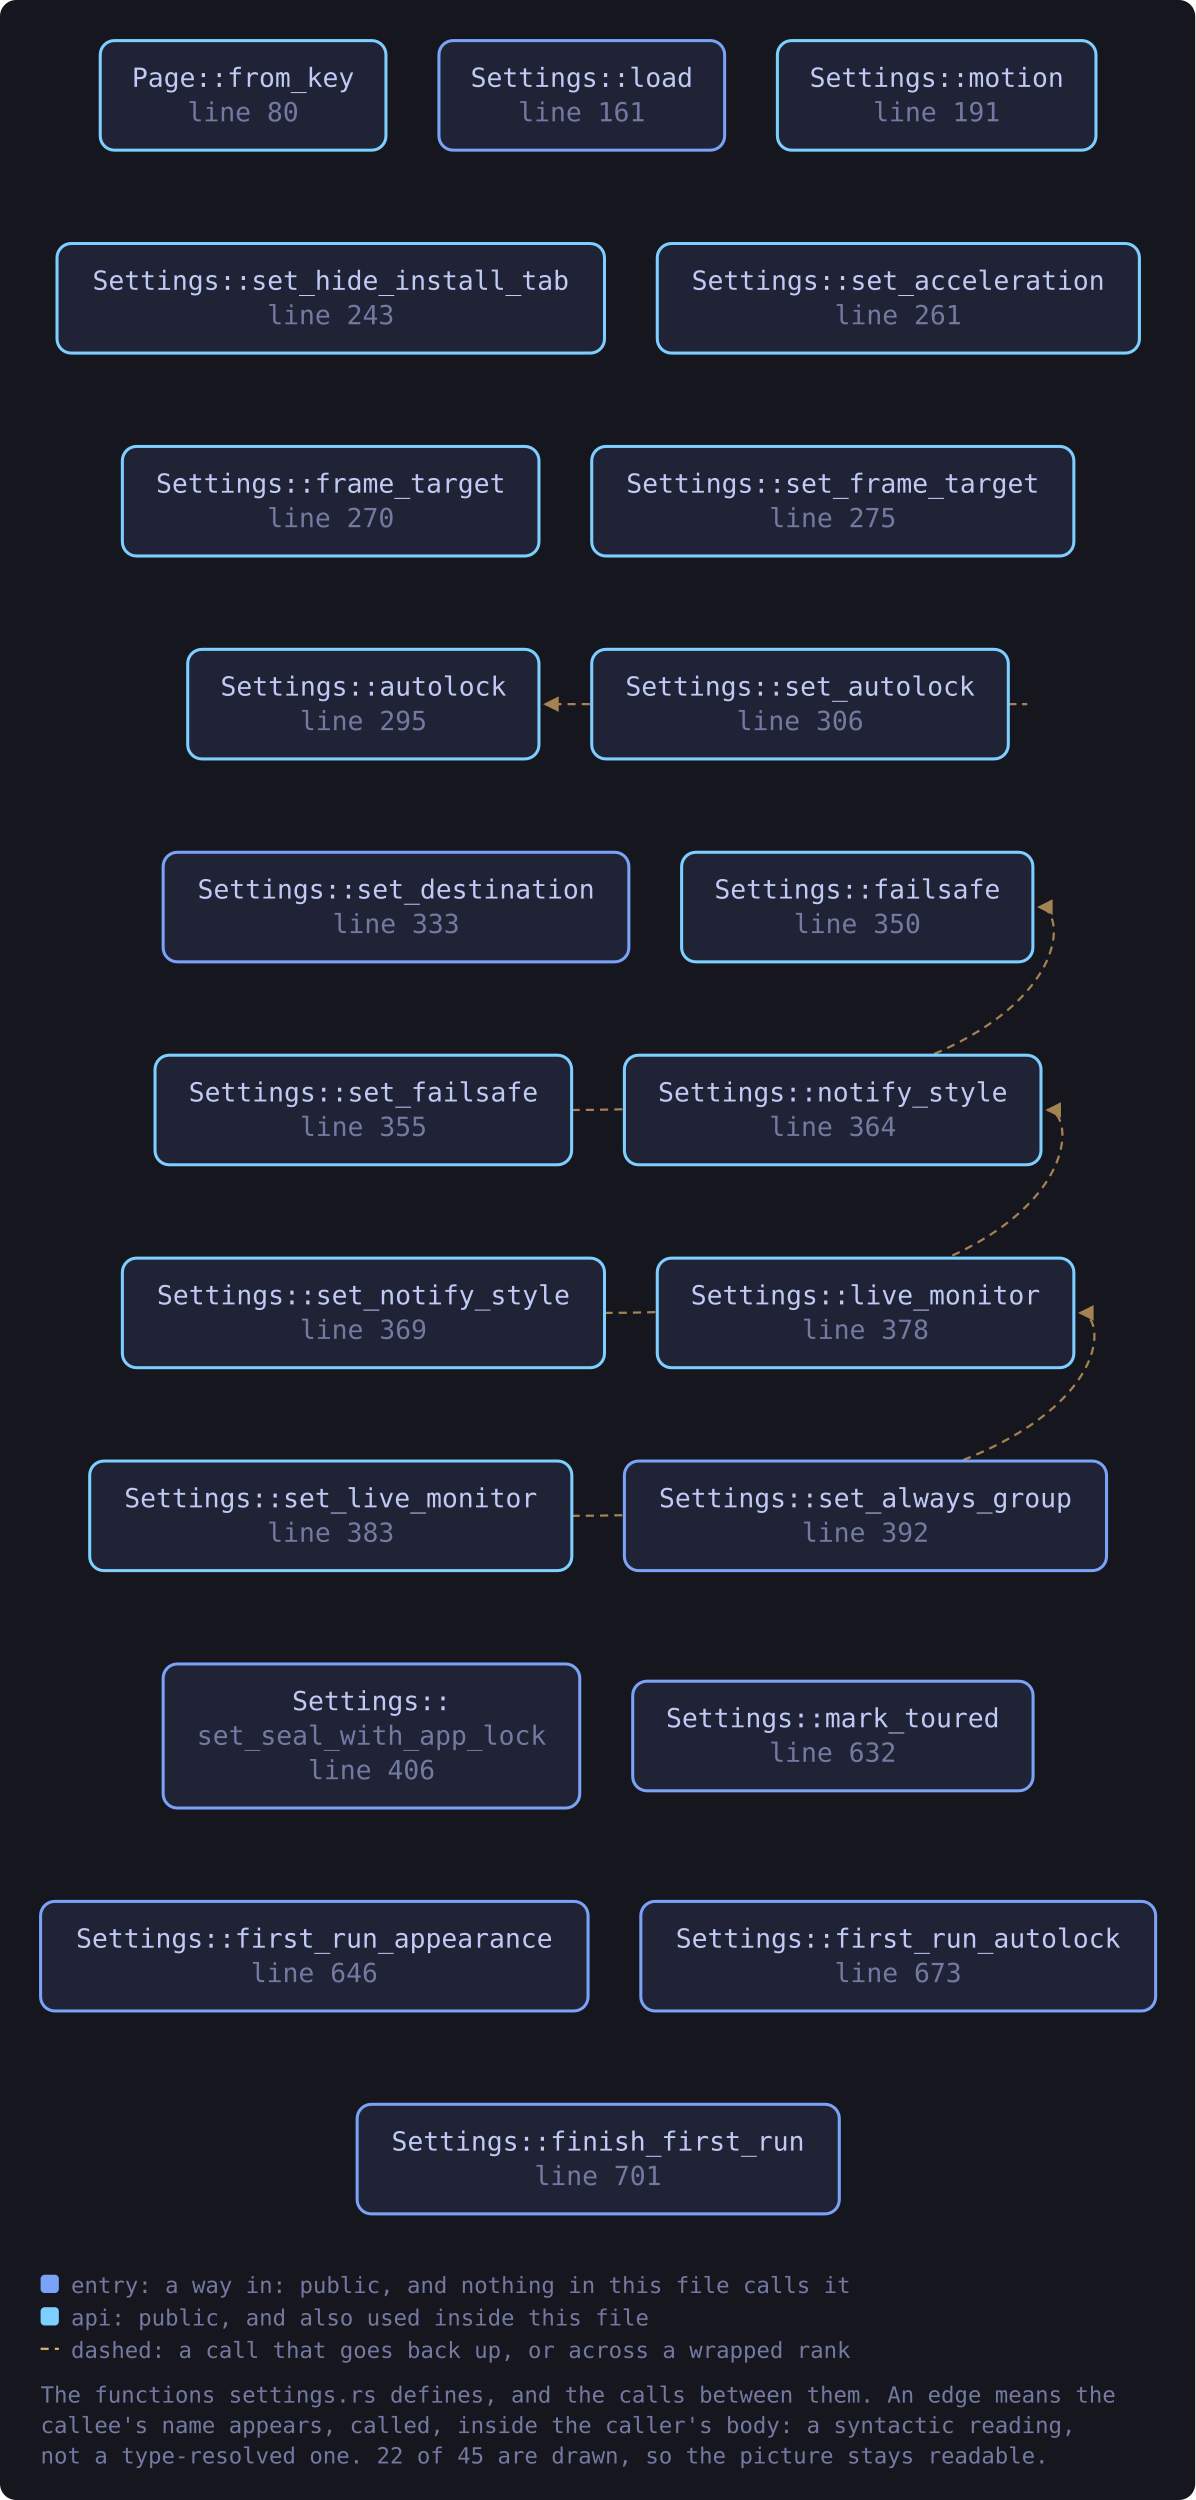
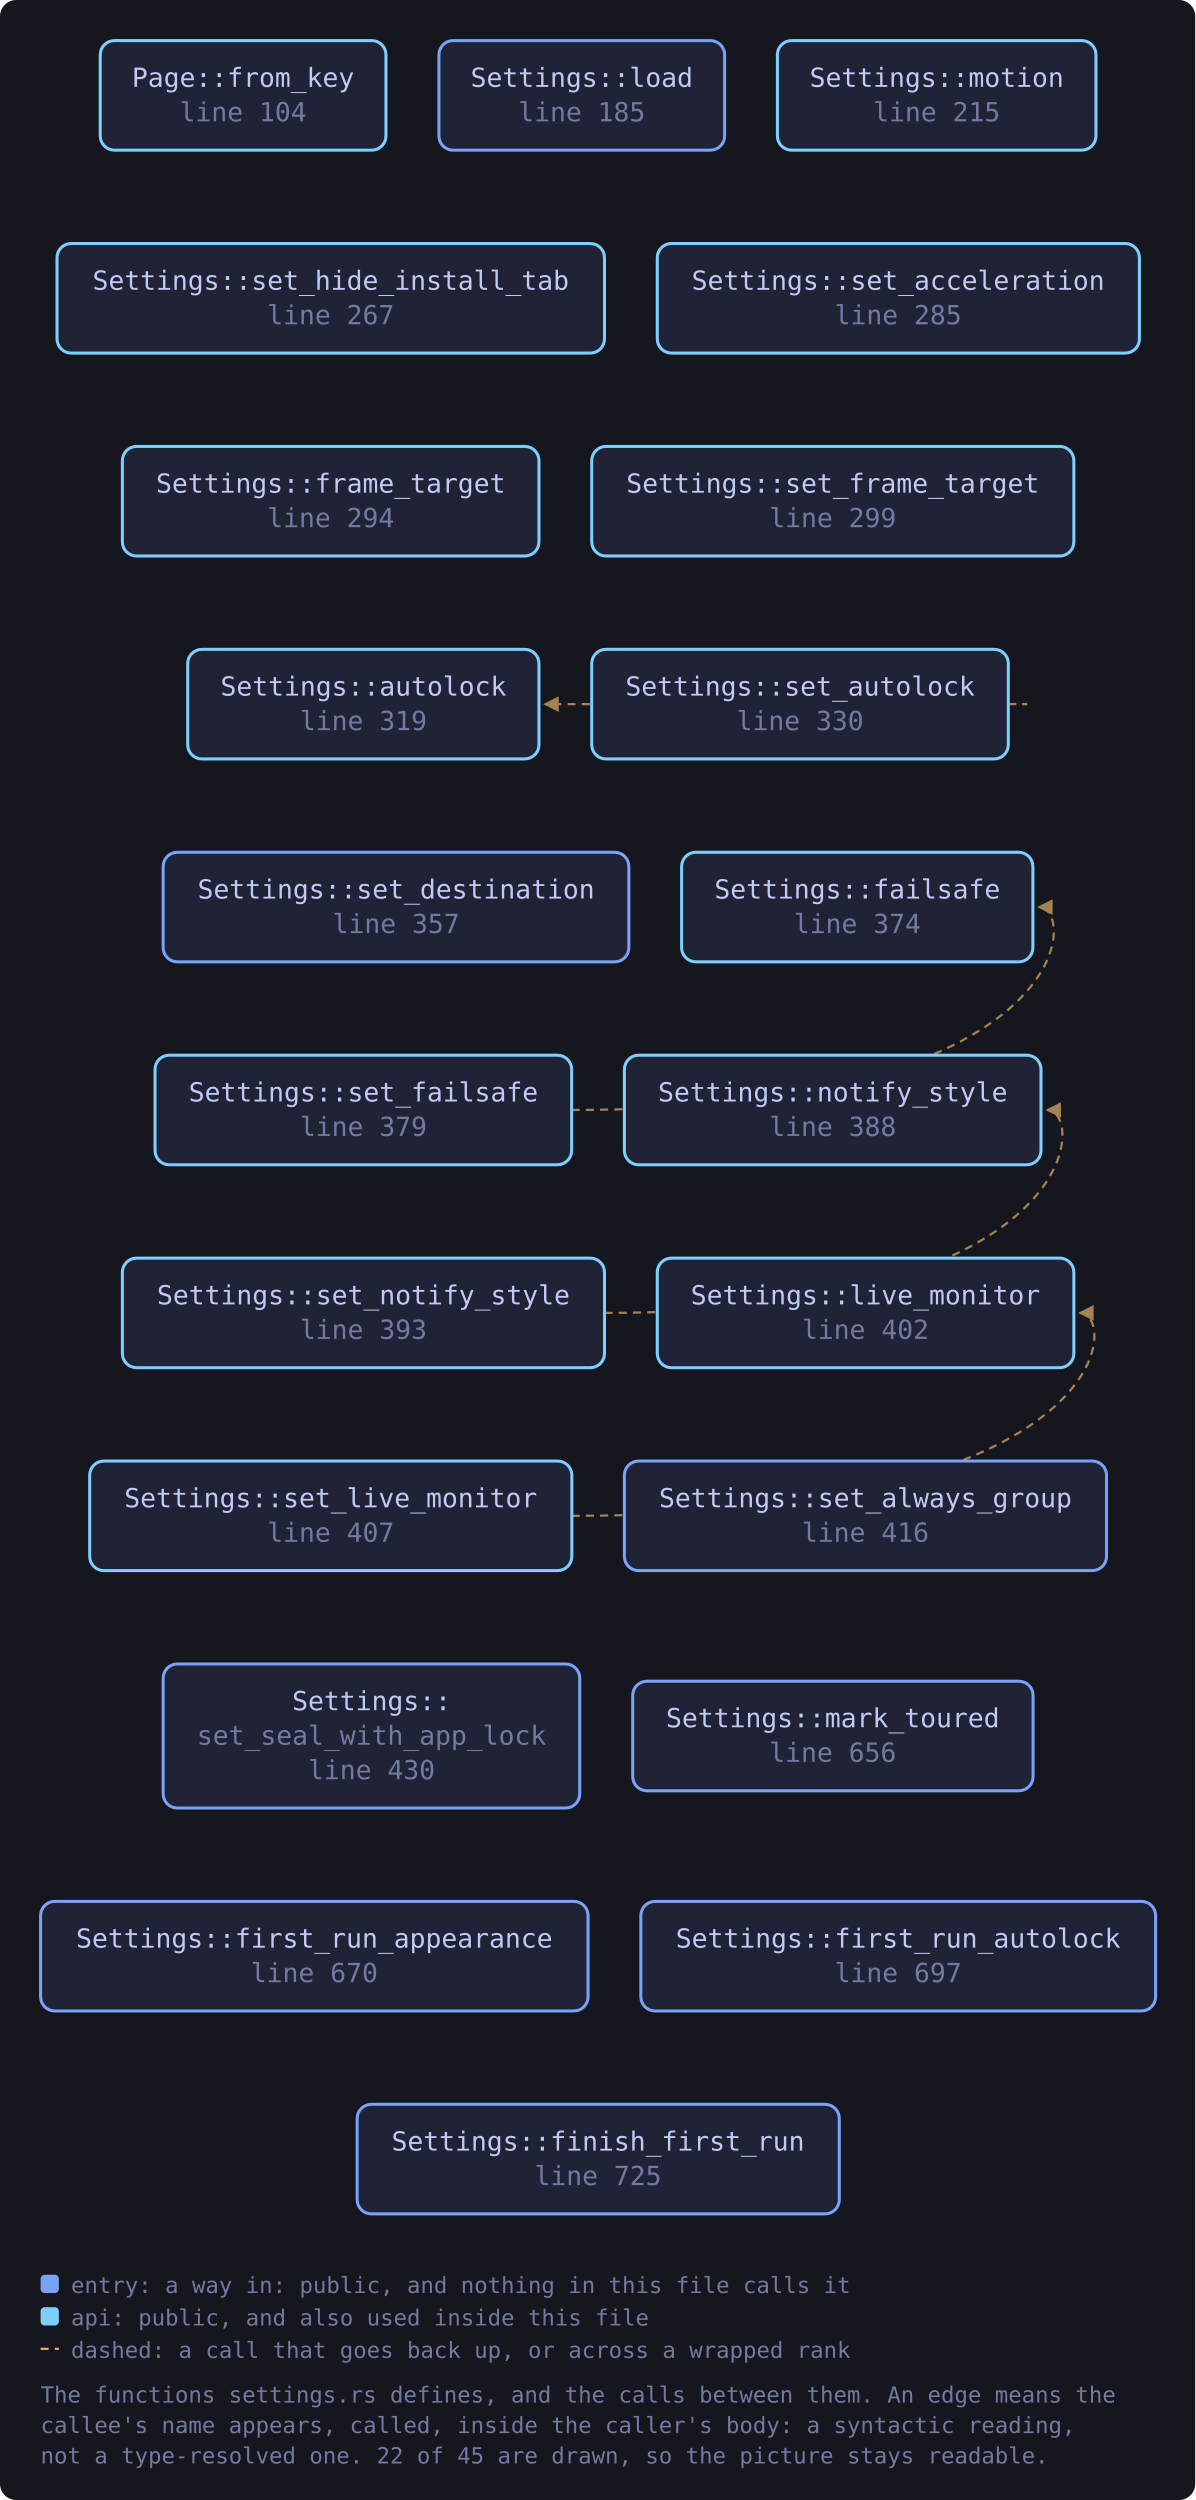
<svg xmlns="http://www.w3.org/2000/svg" viewBox="0 0 589 1232" width="589" height="1232" style="max-width:100%;height:auto" role="img" aria-label="flowchart">
  <defs>
    <marker id="a-muted" viewBox="0 0 8 8" refX="7" refY="4" markerWidth="7" markerHeight="7" orient="auto-start-reverse">
      <path d="M0 0 L8 4 L0 8 z" fill="var(--muted, #737aa2)" />
    </marker>
    <marker id="a-warn" viewBox="0 0 8 8" refX="7" refY="4" markerWidth="7" markerHeight="7" orient="auto-start-reverse">
      <path d="M0 0 L8 4 L0 8 z" fill="var(--warn, #e0af68)" />
    </marker>
    <marker id="a-accent" viewBox="0 0 8 8" refX="7" refY="4" markerWidth="7" markerHeight="7" orient="auto-start-reverse">
      <path d="M0 0 L8 4 L0 8 z" fill="var(--accent, #7aa2f7)" />
    </marker>
    <marker id="a-cyan" viewBox="0 0 8 8" refX="7" refY="4" markerWidth="7" markerHeight="7" orient="auto-start-reverse">
      <path d="M0 0 L8 4 L0 8 z" fill="var(--cyan, #7dcfff)" />
    </marker>
    <marker id="a-accent-2" viewBox="0 0 8 8" refX="7" refY="4" markerWidth="7" markerHeight="7" orient="auto-start-reverse">
      <path d="M0 0 L8 4 L0 8 z" fill="var(--accent-2, #bb9af7)" />
    </marker>
  </defs>
  <rect x="0" y="0" width="589" height="1232" fill="var(--bg-inset, #16161e)" rx="8" />
  <path d="M496.9 347.0 C 518.9 347.0, 518.9 347.0, 268.6 347.0" fill="none" stroke="var(--warn, #e0af68)" stroke-width="1.1" opacity="0.7" stroke-dasharray="4 3" marker-end="url(#a-warn)" />
  <path d="M281.7 547.0 C 531.0 547.0, 531.0 447.0, 512.0 447.0" fill="none" stroke="var(--warn, #e0af68)" stroke-width="1.1" opacity="0.7" stroke-dasharray="4 3" marker-end="url(#a-warn)" />
  <path d="M281.7 747.0 C 551.2 747.0, 551.2 647.0, 532.2 647.0" fill="none" stroke="var(--warn, #e0af68)" stroke-width="1.1" opacity="0.7" stroke-dasharray="4 3" marker-end="url(#a-warn)" />
  <path d="M297.9 647.0 C 535.1 647.0, 535.1 547.0, 516.1 547.0" fill="none" stroke="var(--warn, #e0af68)" stroke-width="1.1" opacity="0.7" stroke-dasharray="4 3" marker-end="url(#a-warn)" />
-   <a href="https://github.com/tilas01/veilvoice/blob/main/crates/veilvoice-gui/src/settings.rs#L80" target="_blank" rel="noopener noreferrer">
+   <a href="https://github.com/tilas01/veilvoice/blob/main/crates/veilvoice-gui/src/settings.rs#L104" target="_blank" rel="noopener noreferrer">
    <rect x="49.4" y="20.0" width="140.8" height="54.0" rx="7" fill="var(--bg-soft, #1f2335)" stroke="var(--cyan, #7dcfff)" stroke-width="1.5" />
    <text x="119.8" y="42.8" font-family="ui-monospace, SFMono-Regular, Menlo, Consolas, monospace" font-size="13" fill="var(--fg, #c0caf5)" text-anchor="middle">Page::from_key</text>
-     <text x="119.8" y="59.8" font-family="ui-monospace, SFMono-Regular, Menlo, Consolas, monospace" font-size="13" fill="var(--muted, #737aa2)" text-anchor="middle">line 80</text>
+     <text x="119.8" y="59.8" font-family="ui-monospace, SFMono-Regular, Menlo, Consolas, monospace" font-size="13" fill="var(--muted, #737aa2)" text-anchor="middle">line 104</text>
  </a>
-   <a href="https://github.com/tilas01/veilvoice/blob/main/crates/veilvoice-gui/src/settings.rs#L161" target="_blank" rel="noopener noreferrer">
+   <a href="https://github.com/tilas01/veilvoice/blob/main/crates/veilvoice-gui/src/settings.rs#L185" target="_blank" rel="noopener noreferrer">
    <rect x="216.3" y="20.0" width="140.8" height="54.0" rx="7" fill="var(--bg-soft, #1f2335)" stroke="var(--accent, #7aa2f7)" stroke-width="1.5" />
    <text x="286.7" y="42.8" font-family="ui-monospace, SFMono-Regular, Menlo, Consolas, monospace" font-size="13" fill="var(--fg, #c0caf5)" text-anchor="middle">Settings::load</text>
-     <text x="286.7" y="59.8" font-family="ui-monospace, SFMono-Regular, Menlo, Consolas, monospace" font-size="13" fill="var(--muted, #737aa2)" text-anchor="middle">line 161</text>
+     <text x="286.7" y="59.8" font-family="ui-monospace, SFMono-Regular, Menlo, Consolas, monospace" font-size="13" fill="var(--muted, #737aa2)" text-anchor="middle">line 185</text>
  </a>
-   <a href="https://github.com/tilas01/veilvoice/blob/main/crates/veilvoice-gui/src/settings.rs#L191" target="_blank" rel="noopener noreferrer">
+   <a href="https://github.com/tilas01/veilvoice/blob/main/crates/veilvoice-gui/src/settings.rs#L215" target="_blank" rel="noopener noreferrer">
    <rect x="383.1" y="20.0" width="157.0" height="54.0" rx="7" fill="var(--bg-soft, #1f2335)" stroke="var(--cyan, #7dcfff)" stroke-width="1.5" />
    <text x="461.6" y="42.8" font-family="ui-monospace, SFMono-Regular, Menlo, Consolas, monospace" font-size="13" fill="var(--fg, #c0caf5)" text-anchor="middle">Settings::motion</text>
-     <text x="461.6" y="59.8" font-family="ui-monospace, SFMono-Regular, Menlo, Consolas, monospace" font-size="13" fill="var(--muted, #737aa2)" text-anchor="middle">line 191</text>
+     <text x="461.6" y="59.8" font-family="ui-monospace, SFMono-Regular, Menlo, Consolas, monospace" font-size="13" fill="var(--muted, #737aa2)" text-anchor="middle">line 215</text>
  </a>
-   <a href="https://github.com/tilas01/veilvoice/blob/main/crates/veilvoice-gui/src/settings.rs#L243" target="_blank" rel="noopener noreferrer">
+   <a href="https://github.com/tilas01/veilvoice/blob/main/crates/veilvoice-gui/src/settings.rs#L267" target="_blank" rel="noopener noreferrer">
    <rect x="28.1" y="120.0" width="269.8" height="54.0" rx="7" fill="var(--bg-soft, #1f2335)" stroke="var(--cyan, #7dcfff)" stroke-width="1.5" />
    <text x="163.0" y="142.8" font-family="ui-monospace, SFMono-Regular, Menlo, Consolas, monospace" font-size="13" fill="var(--fg, #c0caf5)" text-anchor="middle">Settings::set_hide_install_tab</text>
-     <text x="163.0" y="159.8" font-family="ui-monospace, SFMono-Regular, Menlo, Consolas, monospace" font-size="13" fill="var(--muted, #737aa2)" text-anchor="middle">line 243</text>
+     <text x="163.0" y="159.8" font-family="ui-monospace, SFMono-Regular, Menlo, Consolas, monospace" font-size="13" fill="var(--muted, #737aa2)" text-anchor="middle">line 267</text>
  </a>
-   <a href="https://github.com/tilas01/veilvoice/blob/main/crates/veilvoice-gui/src/settings.rs#L261" target="_blank" rel="noopener noreferrer">
+   <a href="https://github.com/tilas01/veilvoice/blob/main/crates/veilvoice-gui/src/settings.rs#L285" target="_blank" rel="noopener noreferrer">
    <rect x="323.9" y="120.0" width="237.6" height="54.0" rx="7" fill="var(--bg-soft, #1f2335)" stroke="var(--cyan, #7dcfff)" stroke-width="1.5" />
    <text x="442.6" y="142.8" font-family="ui-monospace, SFMono-Regular, Menlo, Consolas, monospace" font-size="13" fill="var(--fg, #c0caf5)" text-anchor="middle">Settings::set_acceleration</text>
-     <text x="442.6" y="159.8" font-family="ui-monospace, SFMono-Regular, Menlo, Consolas, monospace" font-size="13" fill="var(--muted, #737aa2)" text-anchor="middle">line 261</text>
+     <text x="442.6" y="159.8" font-family="ui-monospace, SFMono-Regular, Menlo, Consolas, monospace" font-size="13" fill="var(--muted, #737aa2)" text-anchor="middle">line 285</text>
  </a>
-   <a href="https://github.com/tilas01/veilvoice/blob/main/crates/veilvoice-gui/src/settings.rs#L270" target="_blank" rel="noopener noreferrer">
+   <a href="https://github.com/tilas01/veilvoice/blob/main/crates/veilvoice-gui/src/settings.rs#L294" target="_blank" rel="noopener noreferrer">
    <rect x="60.3" y="220.0" width="205.3" height="54.0" rx="7" fill="var(--bg-soft, #1f2335)" stroke="var(--cyan, #7dcfff)" stroke-width="1.5" />
    <text x="163.0" y="242.8" font-family="ui-monospace, SFMono-Regular, Menlo, Consolas, monospace" font-size="13" fill="var(--fg, #c0caf5)" text-anchor="middle">Settings::frame_target</text>
-     <text x="163.0" y="259.8" font-family="ui-monospace, SFMono-Regular, Menlo, Consolas, monospace" font-size="13" fill="var(--muted, #737aa2)" text-anchor="middle">line 270</text>
+     <text x="163.0" y="259.8" font-family="ui-monospace, SFMono-Regular, Menlo, Consolas, monospace" font-size="13" fill="var(--muted, #737aa2)" text-anchor="middle">line 294</text>
  </a>
-   <a href="https://github.com/tilas01/veilvoice/blob/main/crates/veilvoice-gui/src/settings.rs#L275" target="_blank" rel="noopener noreferrer">
+   <a href="https://github.com/tilas01/veilvoice/blob/main/crates/veilvoice-gui/src/settings.rs#L299" target="_blank" rel="noopener noreferrer">
    <rect x="291.6" y="220.0" width="237.6" height="54.0" rx="7" fill="var(--bg-soft, #1f2335)" stroke="var(--cyan, #7dcfff)" stroke-width="1.5" />
    <text x="410.4" y="242.8" font-family="ui-monospace, SFMono-Regular, Menlo, Consolas, monospace" font-size="13" fill="var(--fg, #c0caf5)" text-anchor="middle">Settings::set_frame_target</text>
-     <text x="410.4" y="259.8" font-family="ui-monospace, SFMono-Regular, Menlo, Consolas, monospace" font-size="13" fill="var(--muted, #737aa2)" text-anchor="middle">line 275</text>
+     <text x="410.4" y="259.8" font-family="ui-monospace, SFMono-Regular, Menlo, Consolas, monospace" font-size="13" fill="var(--muted, #737aa2)" text-anchor="middle">line 299</text>
  </a>
-   <a href="https://github.com/tilas01/veilvoice/blob/main/crates/veilvoice-gui/src/settings.rs#L295" target="_blank" rel="noopener noreferrer">
+   <a href="https://github.com/tilas01/veilvoice/blob/main/crates/veilvoice-gui/src/settings.rs#L319" target="_blank" rel="noopener noreferrer">
    <rect x="92.5" y="320.0" width="173.1" height="54.0" rx="7" fill="var(--bg-soft, #1f2335)" stroke="var(--cyan, #7dcfff)" stroke-width="1.5" />
    <text x="179.1" y="342.8" font-family="ui-monospace, SFMono-Regular, Menlo, Consolas, monospace" font-size="13" fill="var(--fg, #c0caf5)" text-anchor="middle">Settings::autolock</text>
-     <text x="179.1" y="359.8" font-family="ui-monospace, SFMono-Regular, Menlo, Consolas, monospace" font-size="13" fill="var(--muted, #737aa2)" text-anchor="middle">line 295</text>
+     <text x="179.1" y="359.8" font-family="ui-monospace, SFMono-Regular, Menlo, Consolas, monospace" font-size="13" fill="var(--muted, #737aa2)" text-anchor="middle">line 319</text>
  </a>
-   <a href="https://github.com/tilas01/veilvoice/blob/main/crates/veilvoice-gui/src/settings.rs#L306" target="_blank" rel="noopener noreferrer">
+   <a href="https://github.com/tilas01/veilvoice/blob/main/crates/veilvoice-gui/src/settings.rs#L330" target="_blank" rel="noopener noreferrer">
    <rect x="291.6" y="320.0" width="205.3" height="54.0" rx="7" fill="var(--bg-soft, #1f2335)" stroke="var(--cyan, #7dcfff)" stroke-width="1.5" />
    <text x="394.3" y="342.8" font-family="ui-monospace, SFMono-Regular, Menlo, Consolas, monospace" font-size="13" fill="var(--fg, #c0caf5)" text-anchor="middle">Settings::set_autolock</text>
-     <text x="394.3" y="359.8" font-family="ui-monospace, SFMono-Regular, Menlo, Consolas, monospace" font-size="13" fill="var(--muted, #737aa2)" text-anchor="middle">line 306</text>
+     <text x="394.3" y="359.8" font-family="ui-monospace, SFMono-Regular, Menlo, Consolas, monospace" font-size="13" fill="var(--muted, #737aa2)" text-anchor="middle">line 330</text>
  </a>
-   <a href="https://github.com/tilas01/veilvoice/blob/main/crates/veilvoice-gui/src/settings.rs#L333" target="_blank" rel="noopener noreferrer">
+   <a href="https://github.com/tilas01/veilvoice/blob/main/crates/veilvoice-gui/src/settings.rs#L357" target="_blank" rel="noopener noreferrer">
    <rect x="80.4" y="420.0" width="229.5" height="54.0" rx="7" fill="var(--bg-soft, #1f2335)" stroke="var(--accent, #7aa2f7)" stroke-width="1.5" />
    <text x="195.2" y="442.8" font-family="ui-monospace, SFMono-Regular, Menlo, Consolas, monospace" font-size="13" fill="var(--fg, #c0caf5)" text-anchor="middle">Settings::set_destination</text>
-     <text x="195.2" y="459.8" font-family="ui-monospace, SFMono-Regular, Menlo, Consolas, monospace" font-size="13" fill="var(--muted, #737aa2)" text-anchor="middle">line 333</text>
+     <text x="195.2" y="459.8" font-family="ui-monospace, SFMono-Regular, Menlo, Consolas, monospace" font-size="13" fill="var(--muted, #737aa2)" text-anchor="middle">line 357</text>
  </a>
-   <a href="https://github.com/tilas01/veilvoice/blob/main/crates/veilvoice-gui/src/settings.rs#L350" target="_blank" rel="noopener noreferrer">
+   <a href="https://github.com/tilas01/veilvoice/blob/main/crates/veilvoice-gui/src/settings.rs#L374" target="_blank" rel="noopener noreferrer">
    <rect x="335.9" y="420.0" width="173.1" height="54.0" rx="7" fill="var(--bg-soft, #1f2335)" stroke="var(--cyan, #7dcfff)" stroke-width="1.5" />
    <text x="422.5" y="442.8" font-family="ui-monospace, SFMono-Regular, Menlo, Consolas, monospace" font-size="13" fill="var(--fg, #c0caf5)" text-anchor="middle">Settings::failsafe</text>
-     <text x="422.5" y="459.8" font-family="ui-monospace, SFMono-Regular, Menlo, Consolas, monospace" font-size="13" fill="var(--muted, #737aa2)" text-anchor="middle">line 350</text>
+     <text x="422.5" y="459.8" font-family="ui-monospace, SFMono-Regular, Menlo, Consolas, monospace" font-size="13" fill="var(--muted, #737aa2)" text-anchor="middle">line 374</text>
  </a>
-   <a href="https://github.com/tilas01/veilvoice/blob/main/crates/veilvoice-gui/src/settings.rs#L355" target="_blank" rel="noopener noreferrer">
+   <a href="https://github.com/tilas01/veilvoice/blob/main/crates/veilvoice-gui/src/settings.rs#L379" target="_blank" rel="noopener noreferrer">
    <rect x="76.4" y="520.0" width="205.3" height="54.0" rx="7" fill="var(--bg-soft, #1f2335)" stroke="var(--cyan, #7dcfff)" stroke-width="1.5" />
    <text x="179.1" y="542.8" font-family="ui-monospace, SFMono-Regular, Menlo, Consolas, monospace" font-size="13" fill="var(--fg, #c0caf5)" text-anchor="middle">Settings::set_failsafe</text>
-     <text x="179.1" y="559.8" font-family="ui-monospace, SFMono-Regular, Menlo, Consolas, monospace" font-size="13" fill="var(--muted, #737aa2)" text-anchor="middle">line 355</text>
+     <text x="179.1" y="559.8" font-family="ui-monospace, SFMono-Regular, Menlo, Consolas, monospace" font-size="13" fill="var(--muted, #737aa2)" text-anchor="middle">line 379</text>
  </a>
-   <a href="https://github.com/tilas01/veilvoice/blob/main/crates/veilvoice-gui/src/settings.rs#L364" target="_blank" rel="noopener noreferrer">
+   <a href="https://github.com/tilas01/veilvoice/blob/main/crates/veilvoice-gui/src/settings.rs#L388" target="_blank" rel="noopener noreferrer">
    <rect x="307.7" y="520.0" width="205.3" height="54.0" rx="7" fill="var(--bg-soft, #1f2335)" stroke="var(--cyan, #7dcfff)" stroke-width="1.5" />
    <text x="410.4" y="542.8" font-family="ui-monospace, SFMono-Regular, Menlo, Consolas, monospace" font-size="13" fill="var(--fg, #c0caf5)" text-anchor="middle">Settings::notify_style</text>
-     <text x="410.4" y="559.8" font-family="ui-monospace, SFMono-Regular, Menlo, Consolas, monospace" font-size="13" fill="var(--muted, #737aa2)" text-anchor="middle">line 364</text>
+     <text x="410.4" y="559.8" font-family="ui-monospace, SFMono-Regular, Menlo, Consolas, monospace" font-size="13" fill="var(--muted, #737aa2)" text-anchor="middle">line 388</text>
  </a>
-   <a href="https://github.com/tilas01/veilvoice/blob/main/crates/veilvoice-gui/src/settings.rs#L369" target="_blank" rel="noopener noreferrer">
+   <a href="https://github.com/tilas01/veilvoice/blob/main/crates/veilvoice-gui/src/settings.rs#L393" target="_blank" rel="noopener noreferrer">
    <rect x="60.3" y="620.0" width="237.6" height="54.0" rx="7" fill="var(--bg-soft, #1f2335)" stroke="var(--cyan, #7dcfff)" stroke-width="1.5" />
    <text x="179.1" y="642.8" font-family="ui-monospace, SFMono-Regular, Menlo, Consolas, monospace" font-size="13" fill="var(--fg, #c0caf5)" text-anchor="middle">Settings::set_notify_style</text>
-     <text x="179.1" y="659.8" font-family="ui-monospace, SFMono-Regular, Menlo, Consolas, monospace" font-size="13" fill="var(--muted, #737aa2)" text-anchor="middle">line 369</text>
+     <text x="179.1" y="659.8" font-family="ui-monospace, SFMono-Regular, Menlo, Consolas, monospace" font-size="13" fill="var(--muted, #737aa2)" text-anchor="middle">line 393</text>
  </a>
-   <a href="https://github.com/tilas01/veilvoice/blob/main/crates/veilvoice-gui/src/settings.rs#L378" target="_blank" rel="noopener noreferrer">
+   <a href="https://github.com/tilas01/veilvoice/blob/main/crates/veilvoice-gui/src/settings.rs#L402" target="_blank" rel="noopener noreferrer">
    <rect x="323.9" y="620.0" width="205.3" height="54.0" rx="7" fill="var(--bg-soft, #1f2335)" stroke="var(--cyan, #7dcfff)" stroke-width="1.5" />
    <text x="426.5" y="642.8" font-family="ui-monospace, SFMono-Regular, Menlo, Consolas, monospace" font-size="13" fill="var(--fg, #c0caf5)" text-anchor="middle">Settings::live_monitor</text>
-     <text x="426.5" y="659.8" font-family="ui-monospace, SFMono-Regular, Menlo, Consolas, monospace" font-size="13" fill="var(--muted, #737aa2)" text-anchor="middle">line 378</text>
+     <text x="426.5" y="659.8" font-family="ui-monospace, SFMono-Regular, Menlo, Consolas, monospace" font-size="13" fill="var(--muted, #737aa2)" text-anchor="middle">line 402</text>
  </a>
-   <a href="https://github.com/tilas01/veilvoice/blob/main/crates/veilvoice-gui/src/settings.rs#L383" target="_blank" rel="noopener noreferrer">
+   <a href="https://github.com/tilas01/veilvoice/blob/main/crates/veilvoice-gui/src/settings.rs#L407" target="_blank" rel="noopener noreferrer">
    <rect x="44.2" y="720.0" width="237.6" height="54.0" rx="7" fill="var(--bg-soft, #1f2335)" stroke="var(--cyan, #7dcfff)" stroke-width="1.5" />
    <text x="163.0" y="742.8" font-family="ui-monospace, SFMono-Regular, Menlo, Consolas, monospace" font-size="13" fill="var(--fg, #c0caf5)" text-anchor="middle">Settings::set_live_monitor</text>
-     <text x="163.0" y="759.8" font-family="ui-monospace, SFMono-Regular, Menlo, Consolas, monospace" font-size="13" fill="var(--muted, #737aa2)" text-anchor="middle">line 383</text>
+     <text x="163.0" y="759.8" font-family="ui-monospace, SFMono-Regular, Menlo, Consolas, monospace" font-size="13" fill="var(--muted, #737aa2)" text-anchor="middle">line 407</text>
  </a>
-   <a href="https://github.com/tilas01/veilvoice/blob/main/crates/veilvoice-gui/src/settings.rs#L392" target="_blank" rel="noopener noreferrer">
+   <a href="https://github.com/tilas01/veilvoice/blob/main/crates/veilvoice-gui/src/settings.rs#L416" target="_blank" rel="noopener noreferrer">
    <rect x="307.7" y="720.0" width="237.6" height="54.0" rx="7" fill="var(--bg-soft, #1f2335)" stroke="var(--accent, #7aa2f7)" stroke-width="1.5" />
    <text x="426.5" y="742.8" font-family="ui-monospace, SFMono-Regular, Menlo, Consolas, monospace" font-size="13" fill="var(--fg, #c0caf5)" text-anchor="middle">Settings::set_always_group</text>
-     <text x="426.5" y="759.8" font-family="ui-monospace, SFMono-Regular, Menlo, Consolas, monospace" font-size="13" fill="var(--muted, #737aa2)" text-anchor="middle">line 392</text>
+     <text x="426.5" y="759.8" font-family="ui-monospace, SFMono-Regular, Menlo, Consolas, monospace" font-size="13" fill="var(--muted, #737aa2)" text-anchor="middle">line 416</text>
  </a>
-   <a href="https://github.com/tilas01/veilvoice/blob/main/crates/veilvoice-gui/src/settings.rs#L406" target="_blank" rel="noopener noreferrer">
+   <a href="https://github.com/tilas01/veilvoice/blob/main/crates/veilvoice-gui/src/settings.rs#L430" target="_blank" rel="noopener noreferrer">
    <rect x="80.4" y="820.0" width="205.3" height="71.0" rx="7" fill="var(--bg-soft, #1f2335)" stroke="var(--accent, #7aa2f7)" stroke-width="1.5" />
    <text x="183.1" y="842.8" font-family="ui-monospace, SFMono-Regular, Menlo, Consolas, monospace" font-size="13" fill="var(--fg, #c0caf5)" text-anchor="middle">Settings::</text>
    <text x="183.1" y="859.8" font-family="ui-monospace, SFMono-Regular, Menlo, Consolas, monospace" font-size="13" fill="var(--muted, #737aa2)" text-anchor="middle">set_seal_with_app_lock</text>
-     <text x="183.1" y="876.8" font-family="ui-monospace, SFMono-Regular, Menlo, Consolas, monospace" font-size="13" fill="var(--muted, #737aa2)" text-anchor="middle">line 406</text>
+     <text x="183.1" y="876.8" font-family="ui-monospace, SFMono-Regular, Menlo, Consolas, monospace" font-size="13" fill="var(--muted, #737aa2)" text-anchor="middle">line 430</text>
  </a>
-   <a href="https://github.com/tilas01/veilvoice/blob/main/crates/veilvoice-gui/src/settings.rs#L632" target="_blank" rel="noopener noreferrer">
+   <a href="https://github.com/tilas01/veilvoice/blob/main/crates/veilvoice-gui/src/settings.rs#L656" target="_blank" rel="noopener noreferrer">
    <rect x="311.8" y="828.5" width="197.3" height="54.0" rx="7" fill="var(--bg-soft, #1f2335)" stroke="var(--accent, #7aa2f7)" stroke-width="1.5" />
    <text x="410.4" y="851.2" font-family="ui-monospace, SFMono-Regular, Menlo, Consolas, monospace" font-size="13" fill="var(--fg, #c0caf5)" text-anchor="middle">Settings::mark_toured</text>
-     <text x="410.4" y="868.2" font-family="ui-monospace, SFMono-Regular, Menlo, Consolas, monospace" font-size="13" fill="var(--muted, #737aa2)" text-anchor="middle">line 632</text>
+     <text x="410.4" y="868.2" font-family="ui-monospace, SFMono-Regular, Menlo, Consolas, monospace" font-size="13" fill="var(--muted, #737aa2)" text-anchor="middle">line 656</text>
  </a>
-   <a href="https://github.com/tilas01/veilvoice/blob/main/crates/veilvoice-gui/src/settings.rs#L646" target="_blank" rel="noopener noreferrer">
+   <a href="https://github.com/tilas01/veilvoice/blob/main/crates/veilvoice-gui/src/settings.rs#L670" target="_blank" rel="noopener noreferrer">
    <rect x="20.0" y="937.0" width="269.8" height="54.0" rx="7" fill="var(--bg-soft, #1f2335)" stroke="var(--accent, #7aa2f7)" stroke-width="1.5" />
    <text x="154.9" y="959.8" font-family="ui-monospace, SFMono-Regular, Menlo, Consolas, monospace" font-size="13" fill="var(--fg, #c0caf5)" text-anchor="middle">Settings::first_run_appearance</text>
-     <text x="154.9" y="976.8" font-family="ui-monospace, SFMono-Regular, Menlo, Consolas, monospace" font-size="13" fill="var(--muted, #737aa2)" text-anchor="middle">line 646</text>
+     <text x="154.9" y="976.8" font-family="ui-monospace, SFMono-Regular, Menlo, Consolas, monospace" font-size="13" fill="var(--muted, #737aa2)" text-anchor="middle">line 670</text>
  </a>
-   <a href="https://github.com/tilas01/veilvoice/blob/main/crates/veilvoice-gui/src/settings.rs#L673" target="_blank" rel="noopener noreferrer">
+   <a href="https://github.com/tilas01/veilvoice/blob/main/crates/veilvoice-gui/src/settings.rs#L697" target="_blank" rel="noopener noreferrer">
    <rect x="315.8" y="937.0" width="253.7" height="54.0" rx="7" fill="var(--bg-soft, #1f2335)" stroke="var(--accent, #7aa2f7)" stroke-width="1.5" />
    <text x="442.6" y="959.8" font-family="ui-monospace, SFMono-Regular, Menlo, Consolas, monospace" font-size="13" fill="var(--fg, #c0caf5)" text-anchor="middle">Settings::first_run_autolock</text>
-     <text x="442.6" y="976.8" font-family="ui-monospace, SFMono-Regular, Menlo, Consolas, monospace" font-size="13" fill="var(--muted, #737aa2)" text-anchor="middle">line 673</text>
+     <text x="442.6" y="976.8" font-family="ui-monospace, SFMono-Regular, Menlo, Consolas, monospace" font-size="13" fill="var(--muted, #737aa2)" text-anchor="middle">line 697</text>
  </a>
-   <a href="https://github.com/tilas01/veilvoice/blob/main/crates/veilvoice-gui/src/settings.rs#L701" target="_blank" rel="noopener noreferrer">
+   <a href="https://github.com/tilas01/veilvoice/blob/main/crates/veilvoice-gui/src/settings.rs#L725" target="_blank" rel="noopener noreferrer">
    <rect x="176.0" y="1037.0" width="237.6" height="54.0" rx="7" fill="var(--bg-soft, #1f2335)" stroke="var(--accent, #7aa2f7)" stroke-width="1.5" />
    <text x="294.7" y="1059.8" font-family="ui-monospace, SFMono-Regular, Menlo, Consolas, monospace" font-size="13" fill="var(--fg, #c0caf5)" text-anchor="middle">Settings::finish_first_run</text>
-     <text x="294.7" y="1076.8" font-family="ui-monospace, SFMono-Regular, Menlo, Consolas, monospace" font-size="13" fill="var(--muted, #737aa2)" text-anchor="middle">line 701</text>
+     <text x="294.7" y="1076.8" font-family="ui-monospace, SFMono-Regular, Menlo, Consolas, monospace" font-size="13" fill="var(--muted, #737aa2)" text-anchor="middle">line 725</text>
  </a>
  <rect x="20.0" y="1121.0" width="9" height="9" rx="2" fill="var(--accent, #7aa2f7)" />
  <text x="35.0" y="1130.0" font-family="ui-monospace, SFMono-Regular, Menlo, Consolas, monospace" font-size="11" fill="var(--muted, #737aa2)">entry: a way in: public, and nothing in this file calls it</text>
  <rect x="20.0" y="1137.0" width="9" height="9" rx="2" fill="var(--cyan, #7dcfff)" />
  <text x="35.0" y="1146.0" font-family="ui-monospace, SFMono-Regular, Menlo, Consolas, monospace" font-size="11" fill="var(--muted, #737aa2)">api: public, and also used inside this file</text>
  <path d="M20.0 1157.5 L29.0 1157.5" stroke="var(--warn, #e0af68)" stroke-width="1.1" stroke-dasharray="4 3" />
  <text x="35.0" y="1162.0" font-family="ui-monospace, SFMono-Regular, Menlo, Consolas, monospace" font-size="11" fill="var(--muted, #737aa2)">dashed: a call that goes back up, or across a wrapped rank</text>
  <text x="20.0" y="1184.0" font-family="ui-monospace, SFMono-Regular, Menlo, Consolas, monospace" font-size="11" fill="var(--muted, #737aa2)">The functions settings.rs defines, and the calls between them. An edge means the</text>
  <text x="20.0" y="1199.0" font-family="ui-monospace, SFMono-Regular, Menlo, Consolas, monospace" font-size="11" fill="var(--muted, #737aa2)">callee's name appears, called, inside the caller's body: a syntactic reading,</text>
  <text x="20.0" y="1214.0" font-family="ui-monospace, SFMono-Regular, Menlo, Consolas, monospace" font-size="11" fill="var(--muted, #737aa2)">not a type-resolved one. 22 of 45 are drawn, so the picture stays readable.</text>
</svg>
